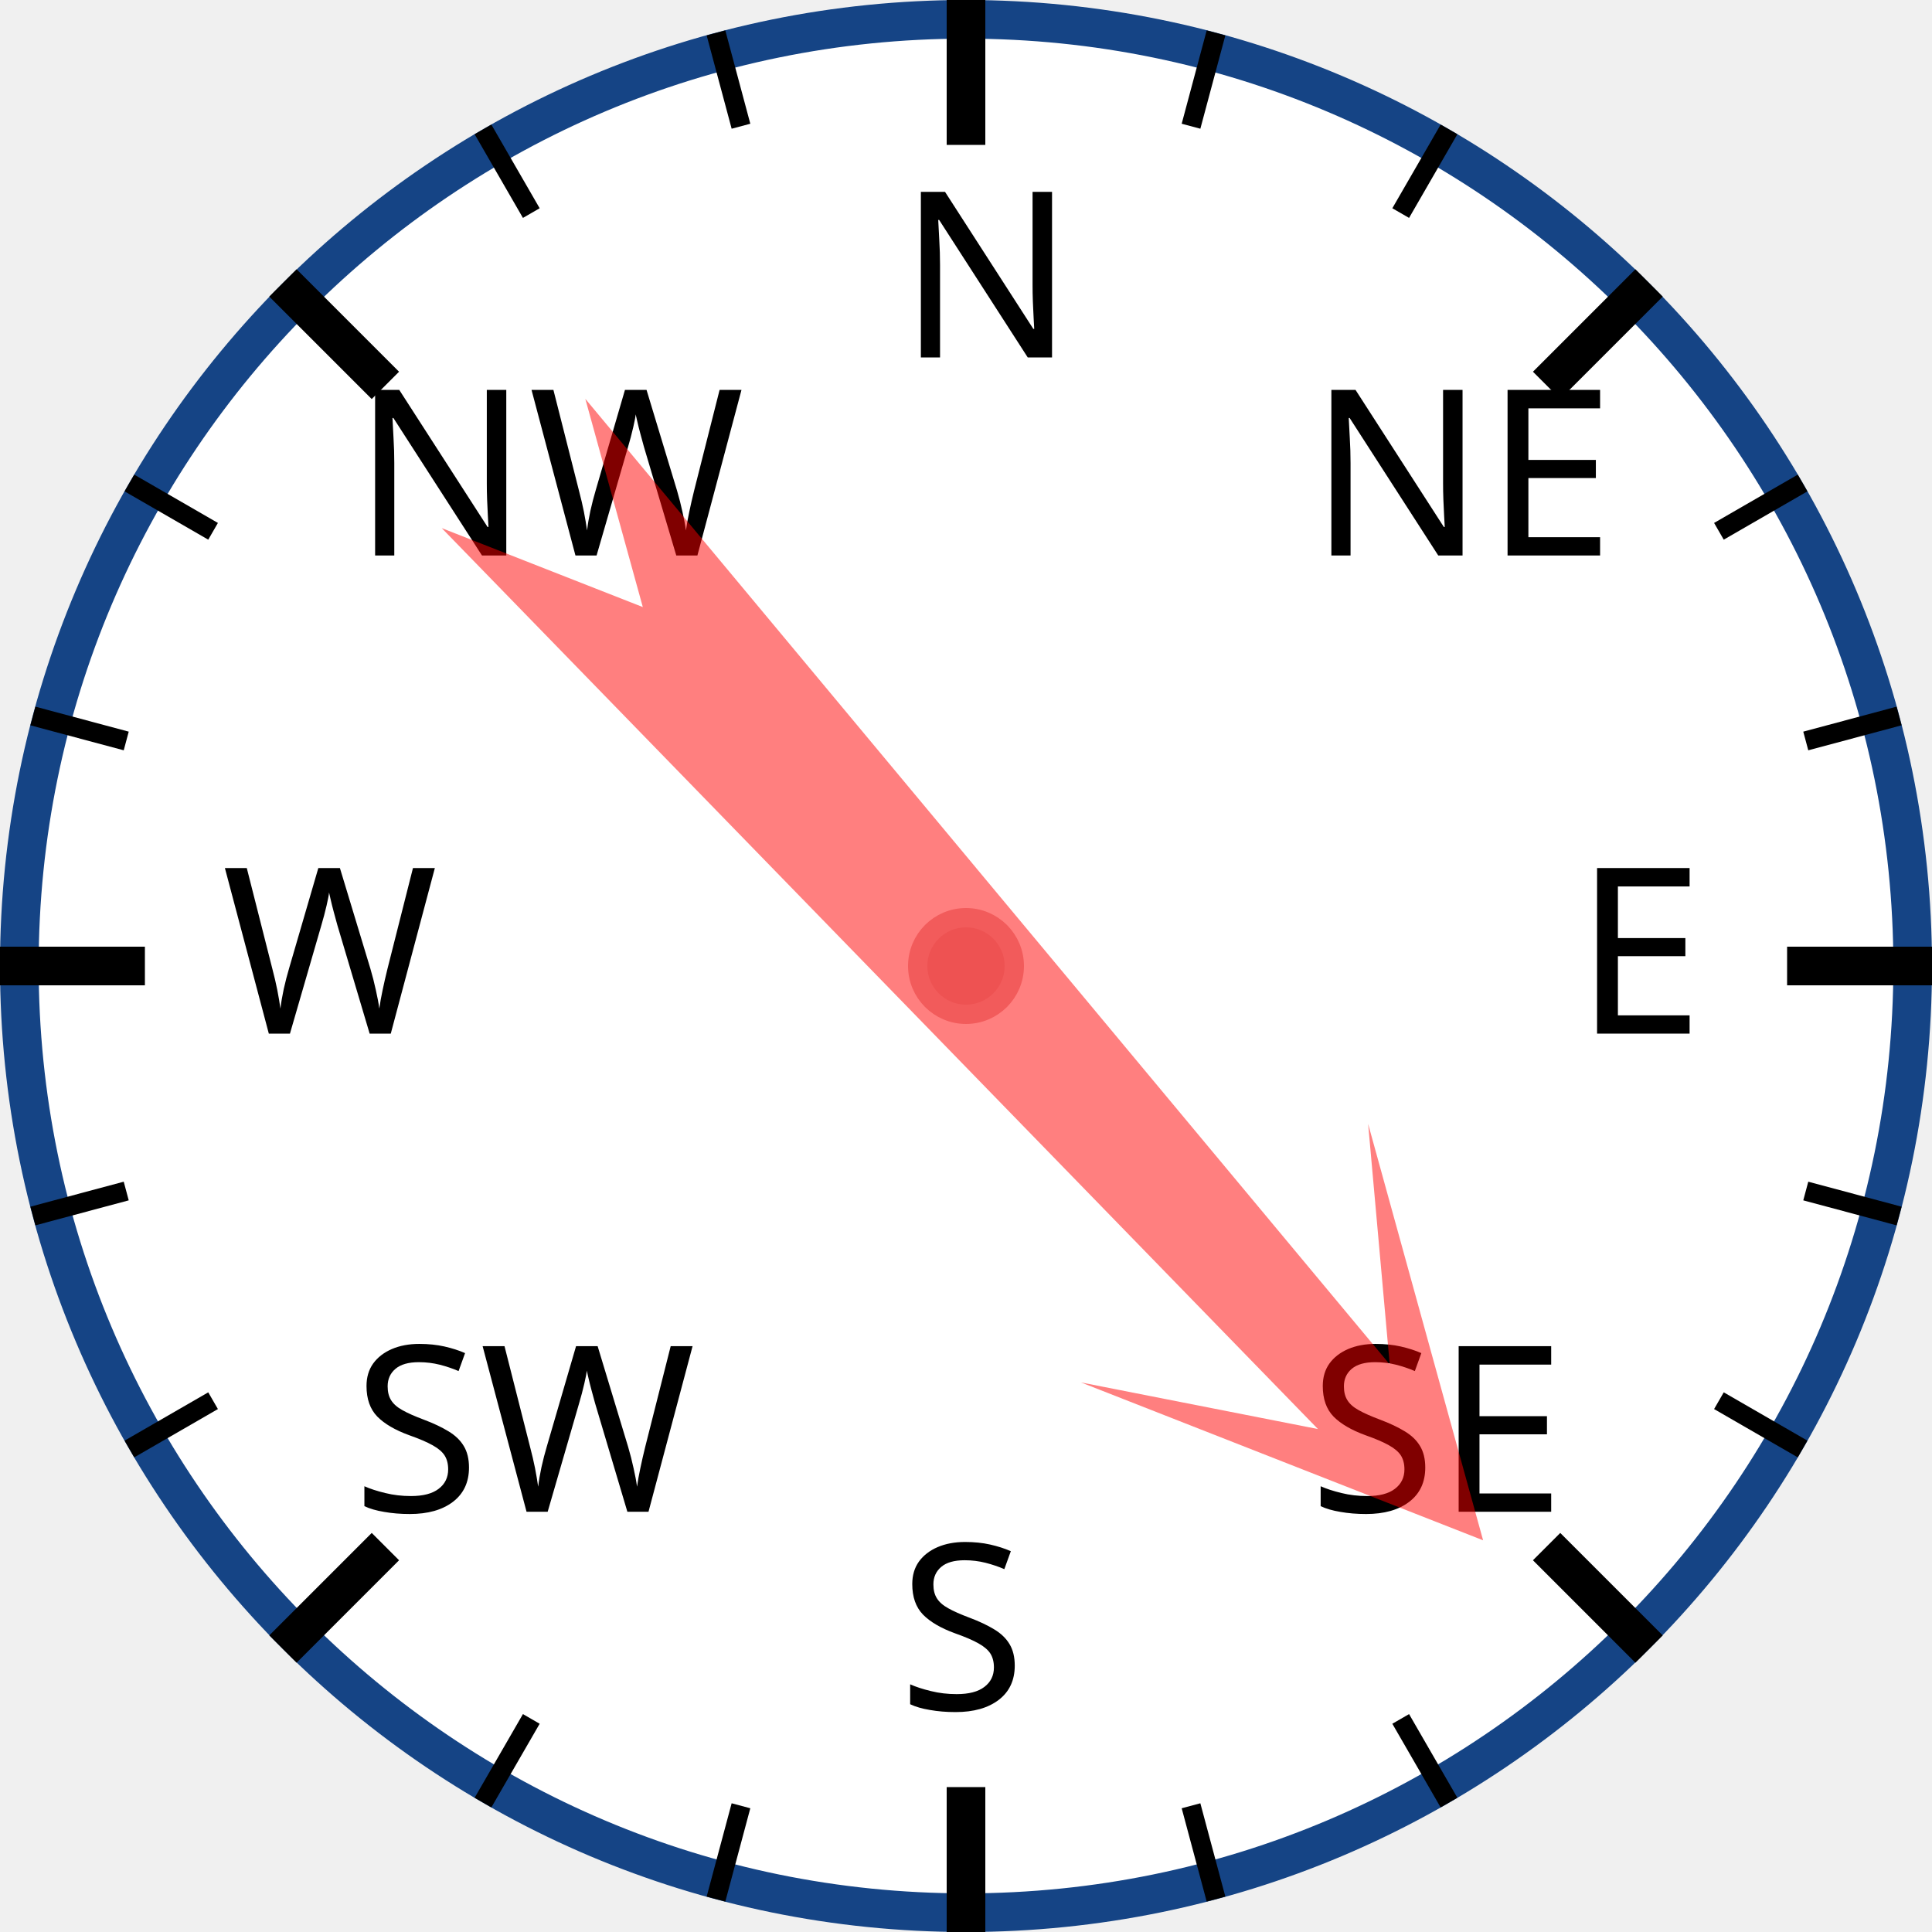
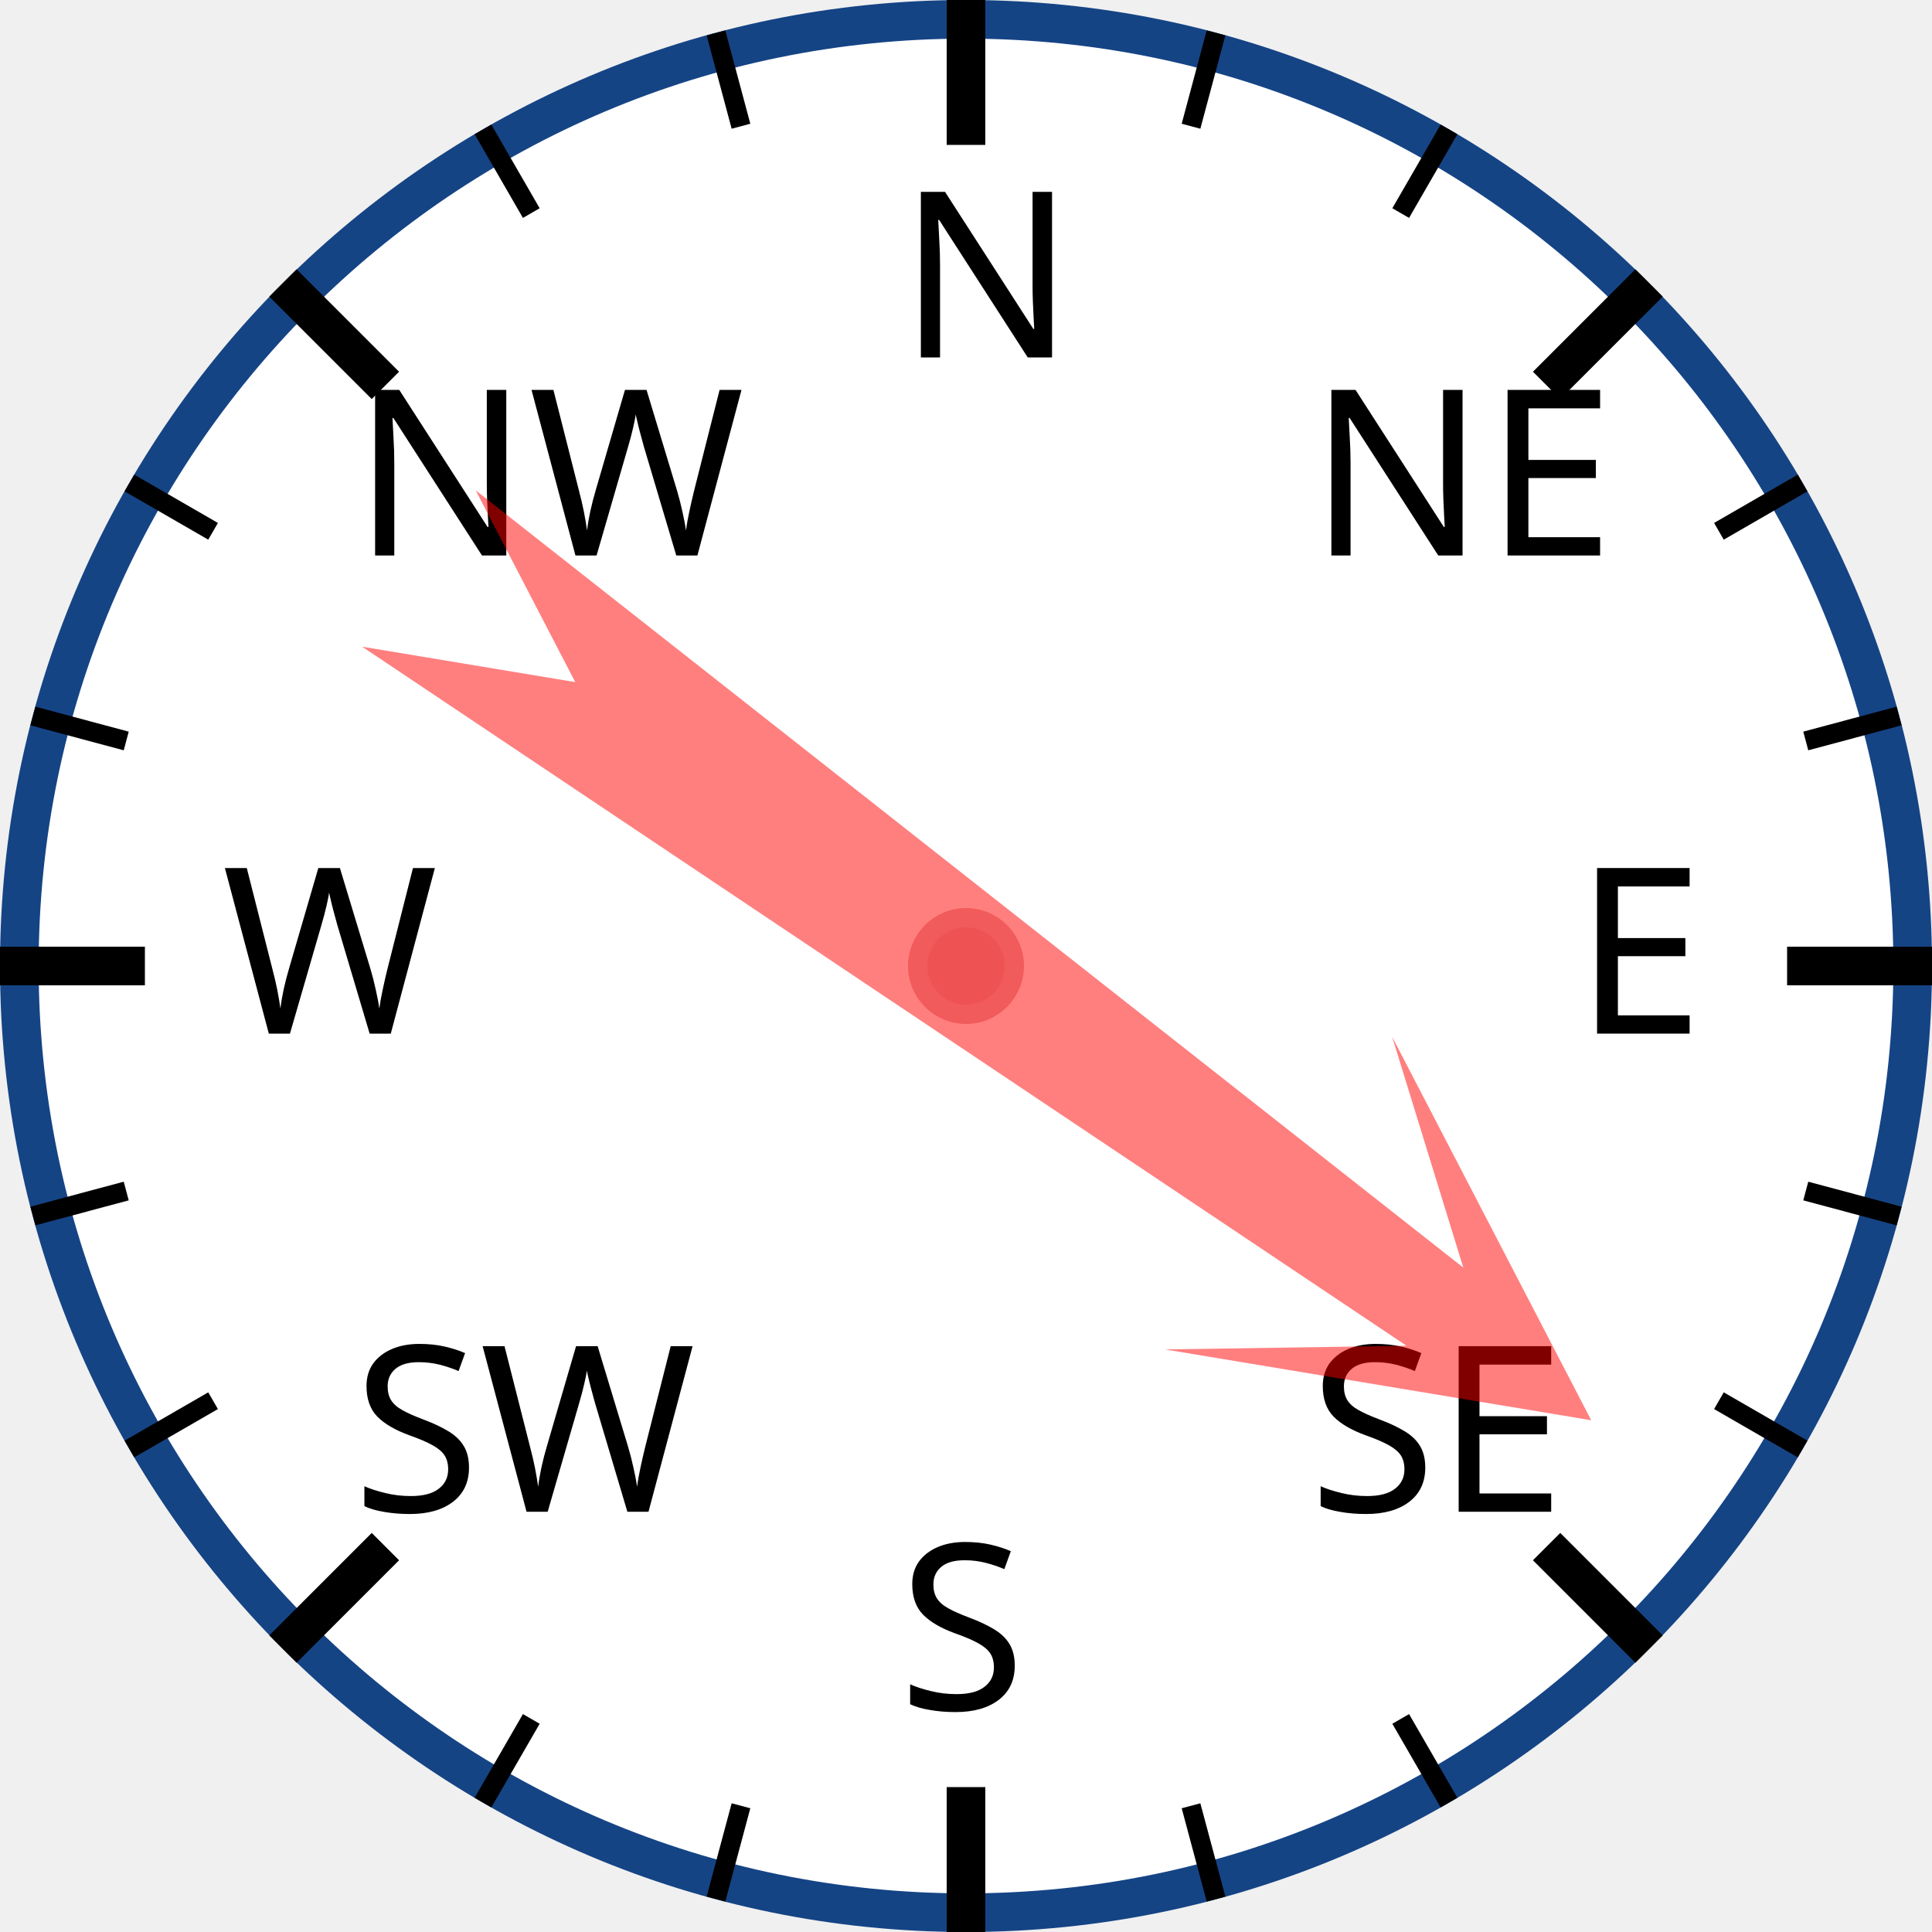
<svg xmlns="http://www.w3.org/2000/svg" width="120px" height="120px" viewBox="0 0 200 200">
  <circle cx="100" cy="100" r="98" style="fill: white; stroke: #154485; stroke-width: 4;" />
  <text x="93.0" y="37.0" style="font-family: sans-serif; font-size: 18pt;">N</text>
  <line x1="100.0" y1="0.0" x2="100.0" y2="15.0" style="stroke: black; stroke-width: 4;" />
  <line x1="74.118" y1="3.407" x2="76.706" y2="13.067" style="stroke: black; stroke-width: 2;" />
  <line x1="50" y1="13.397" x2="55" y2="22.058" style="stroke: black; stroke-width: 2;" />
  <text x="36.503" y="57.503" style="font-family: sans-serif; font-size: 18pt;">NW</text>
  <line x1="29.289" y1="29.289" x2="39.896" y2="39.896" style="stroke: black; stroke-width: 4;" />
  <line x1="13.397" y1="50" x2="22.058" y2="55" style="stroke: black; stroke-width: 2;" />
  <line x1="3.407" y1="74.118" x2="13.067" y2="76.706" style="stroke: black; stroke-width: 2;" />
  <text x="23.0" y="107.0" style="font-family: sans-serif; font-size: 18pt;">W</text>
  <line x1="0.0" y1="100.0" x2="15.0" y2="100.0" style="stroke: black; stroke-width: 4;" />
  <line x1="3.407" y1="125.882" x2="13.067" y2="123.294" style="stroke: black; stroke-width: 2;" />
  <line x1="13.397" y1="150" x2="22.058" y2="145" style="stroke: black; stroke-width: 2;" />
  <text x="36.503" y="156.497" style="font-family: sans-serif; font-size: 18pt;">SW</text>
  <line x1="29.289" y1="170.711" x2="39.896" y2="160.104" style="stroke: black; stroke-width: 4;" />
  <line x1="50" y1="186.603" x2="55" y2="177.942" style="stroke: black; stroke-width: 2;" />
  <line x1="74.118" y1="196.593" x2="76.706" y2="186.933" style="stroke: black; stroke-width: 2;" />
  <text x="93" y="177.0" style="font-family: sans-serif; font-size: 18pt;">S</text>
  <line x1="100" y1="200.0" x2="100" y2="185.0" style="stroke: black; stroke-width: 4;" />
  <line x1="125.882" y1="196.593" x2="123.294" y2="186.933" style="stroke: black; stroke-width: 2;" />
  <line x1="150.0" y1="186.603" x2="145.0" y2="177.942" style="stroke: black; stroke-width: 2;" />
  <text x="135.497" y="156.497" style="font-family: sans-serif; font-size: 18pt;">SE</text>
  <line x1="170.711" y1="170.711" x2="160.104" y2="160.104" style="stroke: black; stroke-width: 4;" />
  <line x1="186.603" y1="150" x2="177.942" y2="145" style="stroke: black; stroke-width: 2;" />
  <line x1="196.593" y1="125.882" x2="186.933" y2="123.294" style="stroke: black; stroke-width: 2;" />
  <text x="163.0" y="107" style="font-family: sans-serif; font-size: 18pt;">E</text>
  <line x1="200.0" y1="100" x2="185.0" y2="100" style="stroke: black; stroke-width: 4;" />
  <line x1="196.593" y1="74.118" x2="186.933" y2="76.706" style="stroke: black; stroke-width: 2;" />
  <line x1="186.603" y1="50" x2="177.942" y2="55" style="stroke: black; stroke-width: 2;" />
  <text x="135.497" y="57.503" style="font-family: sans-serif; font-size: 18pt;">NE</text>
  <line x1="170.711" y1="29.289" x2="160.104" y2="39.896" style="stroke: black; stroke-width: 4;" />
  <line x1="150" y1="13.397" x2="145" y2="22.058" style="stroke: black; stroke-width: 2;" />
  <line x1="125.882" y1="3.407" x2="123.294" y2="13.067" style="stroke: black; stroke-width: 2;" />
-   <polygon points="100 20 120 60 105 40 110 170 100 150 90 170 95 40 80 60" style="fill: red; fill-opacity: 0.5;" transform="rotate(138,100,100)" />
+   <polygon points="100 20 120 60 105 40 110 170 100 150 90 170 95 40 80 60" style="fill: red; fill-opacity: 0.5;" transform="rotate(126,100,100)" />
  <circle cx="100" cy="100" r="5" style="fill: #EE5252; stroke: #F25B5B; stroke-width: 2;" />
</svg>
